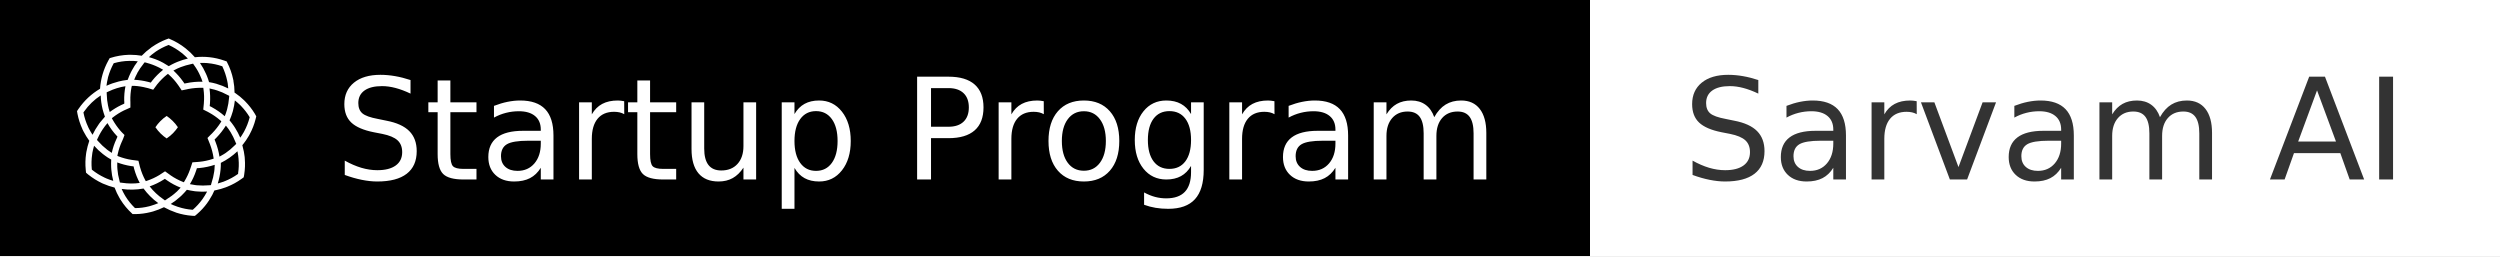
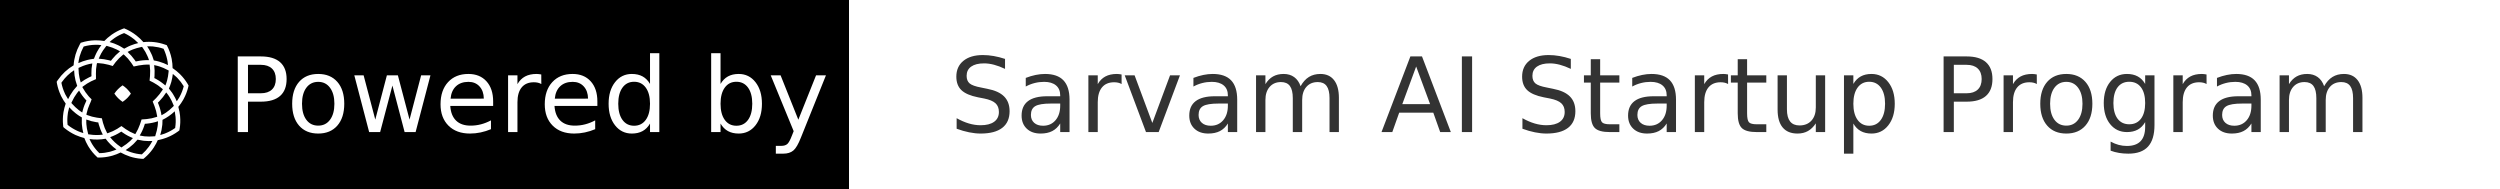
- <svg xmlns="http://www.w3.org/2000/svg" width="195" height="20" role="img" aria-label="Startup Program: Sarvam AI">
+ <svg xmlns="http://www.w3.org/2000/svg" width="265" height="20" role="img" aria-label="Powered by: Sarvam AI Startup Program">
  <g shape-rendering="crispEdges">
-     <rect width="124" height="20" fill="black" />
-     <rect x="124" width="71" height="20" fill="white" />
+     <rect width="90" height="20" fill="black" />
+     <rect x="90" width="175" height="20" fill="white" />
  </g>
  <g fill="#fff" text-anchor="middle" font-family="Verdana,Geneva,DejaVu Sans,sans-serif" text-rendering="geometricPrecision" font-size="110">
    <g transform="translate(6, 3) scale(0.0407)">
      <path fill="#ffffff" d="m342.9 147.8-2-3.6a128 128 0 0 0-18.3-23.5l-.1-.1-2.2-2.2a125 125 0 0 0-16.5-13.5l-1.3-.9-.5-.3V102q-.1-10.3-2-20.1V81l-.5-2.3a127 127 0 0 0-11.9-33.4L287 44l-1.4-.5q-1.8-.8-3.8-1.3A126 126 0 0 0 226 36l-.3-.4A128 128 0 0 0 208.3 19a130 130 0 0 0-31-18.3L176 0l-1.3.5-3.9 1.4Q157 7.3 144.6 15.8l-1.4.9-1.2 1q-9.7 6.9-17.8 15.4a127 127 0 0 0-21.4-1.8h-3.2a128 128 0 0 0-35.4 6l-1.4.4-.7 1.2q-1 1.6-2 3.6a129 129 0 0 0-15.8 53.9 130 130 0 0 0-41 38.2l-.1.1L1 138l-.8 1.3.2 1.4.7 4q3 15.1 9.4 29v.2l1.4 2.8.7 1.4q4.9 9.5 11.1 18-3.6 10.5-5.6 21.4l-.5 3.2a127 127 0 0 0-.7 31.1l.4 4 .2 1.5 1.2 1q1.5 1.5 3 2.6l.2.1q12 9.6 26.1 16.3l.4.1 1 .6 1.6.6q10.3 4.5 21.2 7.2 3.9 10.5 9.6 20.3l.4.6 1.3 2.2a128 128 0 0 0 22.2 26.7l1 1h5.6a126 126 0 0 0 28.8-3.8l1.9-.5 3-.8q10.7-3.2 20.8-8.1l.5.2.3.2a130 130 0 0 0 21.5 9.5l1.5.6q14.5 4.7 30 5.9l2 .1 2 .1h1.5l1.1-.9 3.1-2.6q11-9.5 19.5-21.2l1-1.6 1.9-2.6q3.4-5.2 6.3-10.6l.7-1.3q1.8-3.3 3.3-7l.3-.5.2-.5h.5l.6-.2 1.5-.2q10-2.1 19.4-5.6l1.4-.6 1.6-.6q14.2-5.7 26.7-14.7l1.7-1.2 2.8-2.1.2-1.4.4-2 .3-2q2.4-15.1 1.1-30.2l-.2-3.2a123 123 0 0 0-4-20.5v-.6l-.3-.5-.2-1 .8-1.1.4-.5.4-.4q5.8-7.3 10.3-15.1l.8-1.3 1.5-2.8q7.4-13.7 11.2-28.8l.5-2 .4-1.6.4-1.8zm-52-38.3 1 .5v1l-.4 3v.3q-.9 10.8-3.6 21.1l-.5 1.8a96 96 0 0 1-4.1 11.8 132 132 0 0 0-24.2-17l-1.4-.8-.8-.4-.2-.1-.2-.1-2-1 .2-2.2.3-3.1q1-14.4-.9-28.5 5 1 10 2.4l.5.2 4 1.2A115 115 0 0 1 288 108l2.3 1.1zm-33.7 74.1-7 7.1 4.8 12q4.8 12.6 6.8 25.7v.6l.3 1.3-1.8.6q-12.6 4.2-25.7 5.5h-.7l-1.6.2-11 .8-3.1 9.6-1 2.7-.3 1q-4.2 12-10.6 22.6l-.2.3-1.2 2-1.5-.6q-12.7-5-23.9-12.7l-1-.8-1-.7-8.6-6.2-8.6 5.6-2.2 1.5q-11.3 6.8-23.7 11l-2.4.8-.5-.9-.4-.7a121 121 0 0 1-10-24.8l-.2-.5-.4-1.6-2.6-10.6-7.6-1-3.8-.5q-.7 0-1.5-.2a118 118 0 0 1-24.9-6.6l-.6-.2-2-.9q0-.9.4-2.1l.4-1.7q2.6-12 7.8-23.5l.8-1.5v-.2l1.8-4.2 2.5-6.8-5-5-1.3-1.4-1.8-2a132 132 0 0 1-14.8-21.2l-.5-1-.8-1.4v-.2l.2-.2 1.8-1.4q9.6-7.5 20.6-13l1.8-.8 2.2-1 8.9-4v-11.1l-.1-1.7v-.3q-.3-13 2.1-25.4l.5-2.1.2-1h4.6q12 .7 23.8 3.8l2.6.6 10 3 6.7-9 .3-.5 1-1.2q8.1-10 18-18l1.4-1 .8-.7.2.1 1.8 1.7.3.2q9.5 8.5 17 19.2l.5.7 1 1.4 5.6 8.4 9.8-2 1.3-.3 1.7-.4c9-1.7 18.4-2.5 27.4-2.2h1.2l.4 2.8q1.8 12.8.7 26v.4l-.2 2.4-1 10.1 9 4.5.3.2 2.2 1.2a121 121 0 0 1 20.6 14.3l1.6 1.4 1 1-1.2 2a131 131 0 0 1-16.3 20.7l-2 2m-166.6-64 .1 2.5v2.7l-1.9 1-2.7 1.2-1.7.8Q73 133.4 62.9 141l-2.3-7.8v-.4l-1-4.2a115 115 0 0 1-2.4-21.1l-.2-4.3 3.8-1.7a116 116 0 0 1 32.2-10q-2.7 13.8-2.4 28m158.2-72.4 2.8.3a116 116 0 0 1 26.3 5.7h.1l.6.2.3.7q6 12.8 9 26.7l.1.4.5 2.6.5 2.6q.6 4.7 1 9.5a129 129 0 0 0-22.3-8.8l-.4-.2h-.1q-7-2-14-3.1-1.7-6-4-11.7l-1.9-4.4q-4.8-10.9-11.5-20.7 6.4-.2 13 .2m-26.3 1.2h.1l2.2 3.3.2.2q7 9.7 11.6 20.5l1.4 3.4.3.5 2.4 6.7a134 134 0 0 0-31.5 2.9l-1 .2-2.1.4-1.2-1.8-1.7-2.4a133 133 0 0 0-18.3-20.7q3.8-2.1 7.7-3.9l1.9-.8 4-1.7.5-.2q9.5-3.6 19.5-5.7zm-73.8-21.3 1.1-.8 1.3-1a117 117 0 0 1 24-12.5l.6-.2.6.2q13.1 6 24.4 15h.2l2.3 2q4.8 4.1 9.4 8.8-9.5 2.2-18.5 5.8h-.1l-4.3 1.8-2 .9-.3.1q-5.8 2.7-11.4 6a132 132 0 0 0-10.4-6.3l-.3-.2-4.2-2.1v-.1a130 130 0 0 0-23.1-8.6Q143 31 148.7 27m-21.5 22 2.6-3.3 4 1 .1.1q11.4 3 22 8.2l.6.3 2 1 1.3.7 5.4 3-.5.4a133 133 0 0 0-20 20l-.7 1-.6.7-1.9 2.5-2.1-.6-3-.8q-13-3.3-26.1-4h-.6a113 113 0 0 1 6-12.8v-.3a117 117 0 0 1 11.5-17m-68 27.1.7-2.8q3.8-13.2 10.3-25.3l.4-.6.6-.2q14.1-4 28.7-4.3h.2a92 92 0 0 1 16.5.8q-6.3 8.1-11.1 17.1l-2.2 4.2q-3.4 7-6 14.2l-1.2.2a123 123 0 0 0-16.2 3q-12 3-23.3 8.2.9-7.4 2.7-14.5zM23 172.8l-.6-1.3-1-2-.2-.6q-5.9-12.7-8.6-26.5l-.1-.6 1.4-2a116 116 0 0 1 31.7-30.6 129 129 0 0 0 3.6 26.5q1.8 6.8 4.2 13.5l.2.5v.3l-.3.4-.4.4q-4.2 4.6-8.2 9.7l-1.4 1.8-1.4 2q-6.9 9.6-12 20.3-3.7-5.7-6.9-11.8m32.6 95-1.4-.6-1-.4-.3-.2q-12.8-6-23.8-14.8l-.5-.5-.1-.7q-1.4-14.2.7-28.3l.4-3v-.2q1.3-6.7 3.3-13.5 7.8 8.8 17 16l1.9 1.4 2 1.5q5 3.8 10.9 7l1 .6v.4q-.4 7-.1 14l.3 4.6q.9 11 3.7 21.8-7.2-2.1-14-5m20-74.9q-5.9 12.6-8.7 25.9l-.1.4q-3.2-2-6.2-4.2l-1.7-1.2-1.8-1.4q-8.6-6.7-15.9-15l-2.8-3 1.7-3.8.1-.1a116 116 0 0 1 12.4-21l1.4-1.9q2.2-2.8 4.5-5.5a126 126 0 0 0 17.9 24.5l1 1 .3.4-1.3 3.2zm6.8 83-.9-3.5-.1-.6q-3-10.5-3.8-21.4l-.3-4.4v-8.5a134 134 0 0 0 26 6.9l1.6.2 3.7.5.6 2.5v.4l.6 2.2a132 132 0 0 0 10.6 26.6 116 116 0 0 1-33.7-.3l-4.3-.5m60.2 44.3-2.6.8-1.9.5a109 109 0 0 1-26 3.4h-.8l-.5-.5a117 117 0 0 1-17.5-21.7l-1.1-1.9-.4-.6q-3.4-5.8-6.1-12a130 130 0 0 0 42-.8 121 121 0 0 0 12.5 14.6q7.3 7.4 15.7 13.4-6.5 2.8-13.3 4.8m29.5-12.2-3.4 2.2-3.2-2.4-.3-.2a116 116 0 0 1-25.8-24.3 131 131 0 0 0 27.3-13.3l1.9-1.2 1.8 1.4q.3 0 .5.3l2 1.4q12 8.4 25.9 13.8l-5 5.2-1.8 1.9-1.6 1.4q-8.4 7.7-18.2 13.6l-.2.2m77.2-14.3-.7 1.3a124 124 0 0 1-7.4 12l-1 1.4q-7.7 10.6-17.6 19.3l-.5.4h-.8q-13.9-1.1-27-5.4l-1.6-.5-1.3-.5q-6-2-11.5-4.7a128 128 0 0 0 18.4-14.1l1.8-1.6 1.7-1.7q4.7-4.6 9-9.8 7 1.6 14 2.6l2.3.3 2.3.2q10 1 20.1.3zm14.5-45-.1 2-.5 4.2q-1.6 11.2-5.2 21.9l-1 3.7-.2.3v.1l-1.6.1-2.3.2h-.4q-11 1-22 0h-.4l-1.6-.2-2.2-.3q-5-.6-9.7-1.7 7.3-12 11.8-25.5v-.1l1-2.9.6-2 2.3-.2h.5l2.4-.2q15-1.5 28.8-6.1h.2zm2-50.4-1.9-4.8 1.6-1.6 2.1-2.1a140 140 0 0 0 18-23l5 6.5 1 1.5 2.3 3.5.9 1.4q5.2 8.6 9 18.3l1.1 2.6.3.5.2.6v.2l-.3.3-.4.4-.5.4-1.6 1.6-.2.2a119 119 0 0 1-17.3 14.5l-3.6 2.3a105 105 0 0 1-8.2 4.7q-2.2-14.4-7.5-28m43.3 59.8-.2 1.3-.6.4q-11.4 8.1-24.3 13.3h-.1q-.6.4-1.2.5l-1.4.6q-5.5 2-11.3 3.6a128 128 0 0 0 5.3-26l.2-2q.5-5.7.4-11.6a129 129 0 0 0 31.8-22.2l.4 1.9a112 112 0 0 1 1.8 12.8v.5q1.2 13.6-.9 26.8m22-106.5a118 118 0 0 1-10.2 26.1l-1.2 2.2-1 1.6q-2.5 4.5-5.5 8.5-4-9.3-9.4-17.9l-.1-.2-2.3-3.6-.1-.2a140 140 0 0 0-8.6-11.3 127 127 0 0 0 6-16.5l.5-1.8q2.6-9.8 3.7-19.8 4.9 3.8 9.4 8.1l2 2 1.2 1.3q8.8 9.2 15.4 20.1l.3.6z" />
      <path fill="#ffffff" fill-rule="evenodd" d="M183.8 181.9a80 80 0 0 1-11.9 9.7 80 80 0 0 1-21.5-21.5 80 80 0 0 1 21.5-21.6 80 80 0 0 1 21.6 21.6 80 80 0 0 1-9.7 11.8" clip-rule="evenodd" />
    </g>
-     <text x="715" y="140" textLength="930" transform="scale(.1)">Startup Program</text>
-     <text x="1595" y="140" textLength="590" transform="scale(.1)" fill="#333">Sarvam AI</text>
+     <text x="560" y="140" textLength="620" transform="scale(.1)">Powered by</text>
+     <text x="1760" y="140" textLength="1600" transform="scale(.1)" fill="#333">Sarvam AI Startup Program</text>
  </g>
</svg>
